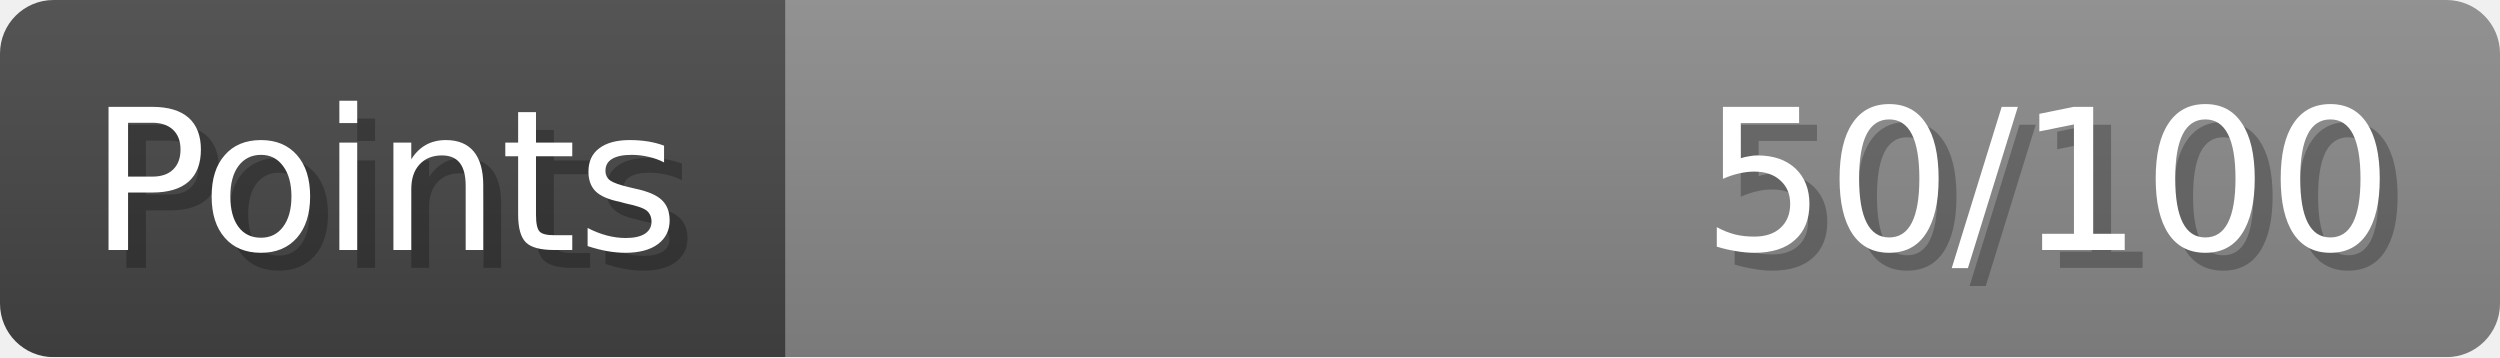
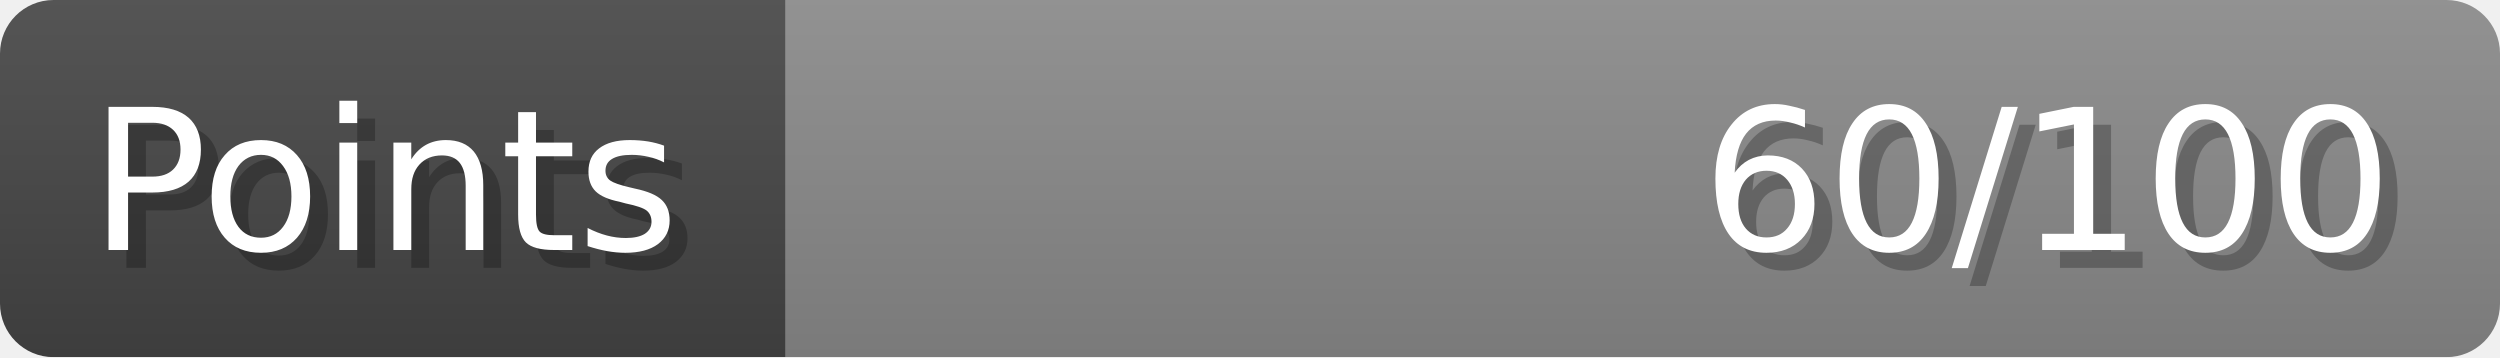
- <svg xmlns="http://www.w3.org/2000/svg" width="140px" height="20px" role="img" aria-label="Points: 50/100">
+ <svg xmlns="http://www.w3.org/2000/svg" width="140px" height="20px" role="img" aria-label="Points: 60/100">
  <linearGradient id="a" x2="0" y2="100%">
    <stop offset="0" stop-opacity=".1" stop-color="#EEE" />
    <stop offset="1" stop-opacity=".1" />
  </linearGradient>
  <mask id="m">
    <rect width="100%" height="100%" rx="3" fill="#FFF" />
  </mask>
  <g mask="url(#m)">
    <rect x="0" y="0" width="44" height="20" fill="#444" />
    <svg x="44" y="0" width="96" height="20">
      <rect width="100%" height="100%" fill="#888888" />
      <rect width="0%" height="100%" fill="#33CC11" transform="">
-         <animate attributeName="width" begin="0.5s" dur="600ms" from="0%" to="50%" repeatCount="1" fill="freeze" calcMode="spline" keyTimes="0; 1" keySplines="0.3, 0.61, 0.355, 1" />
+         <animate attributeName="width" begin="0.5s" dur="600ms" from="0%" to="60%" repeatCount="1" fill="freeze" calcMode="spline" keyTimes="0; 1" keySplines="0.3, 0.61, 0.355, 1" />
      </rect>
    </svg>
    <rect width="140" height="20" fill="url(#a)" />
  </g>
  <g aria-hidden="true" font-size="11" font-family="Verdana, DejaVu Sans, sans-serif" fill="#FFFFFF">
    <text x="6" y="15" fill="#000" opacity="0.25">Points</text>
    <text x="5" y="14">Points</text>
-     <text x="135" y="15" fill="#000" opacity="0.25" text-anchor="end">50/100</text>
-     <text x="134" y="14" text-anchor="end">50/100</text>
+     <text x="135" y="15" fill="#000" opacity="0.25" text-anchor="end">60/100</text>
+     <text x="134" y="14" text-anchor="end">60/100</text>
  </g>
</svg>
